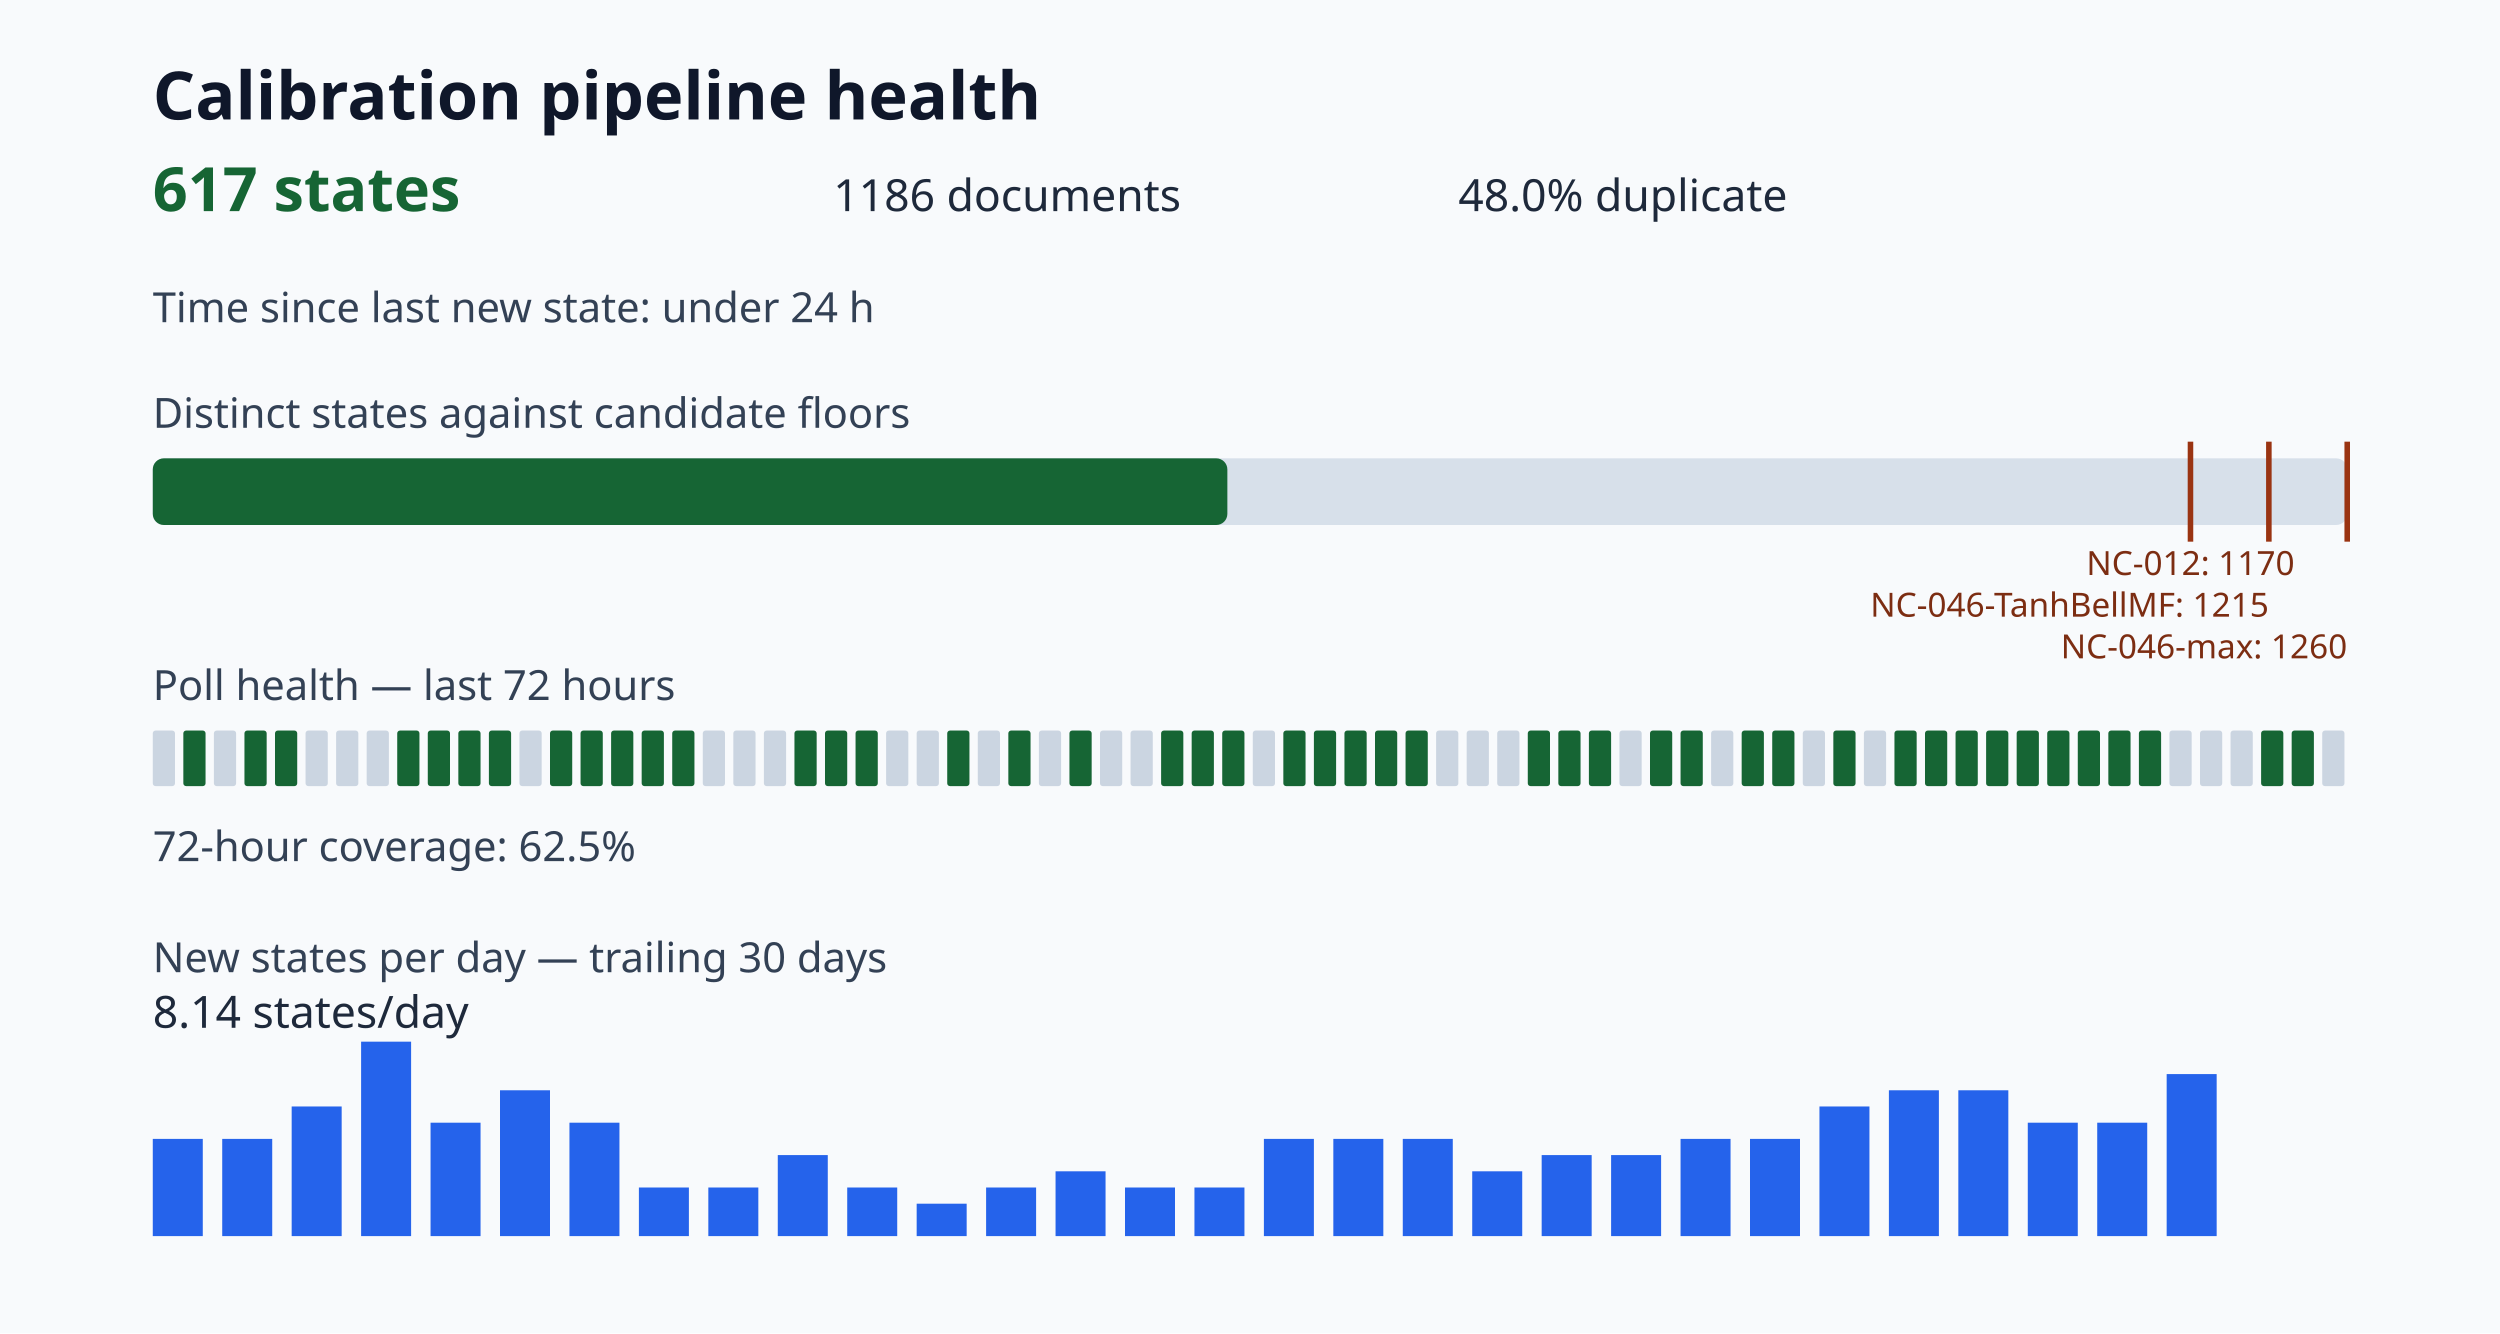
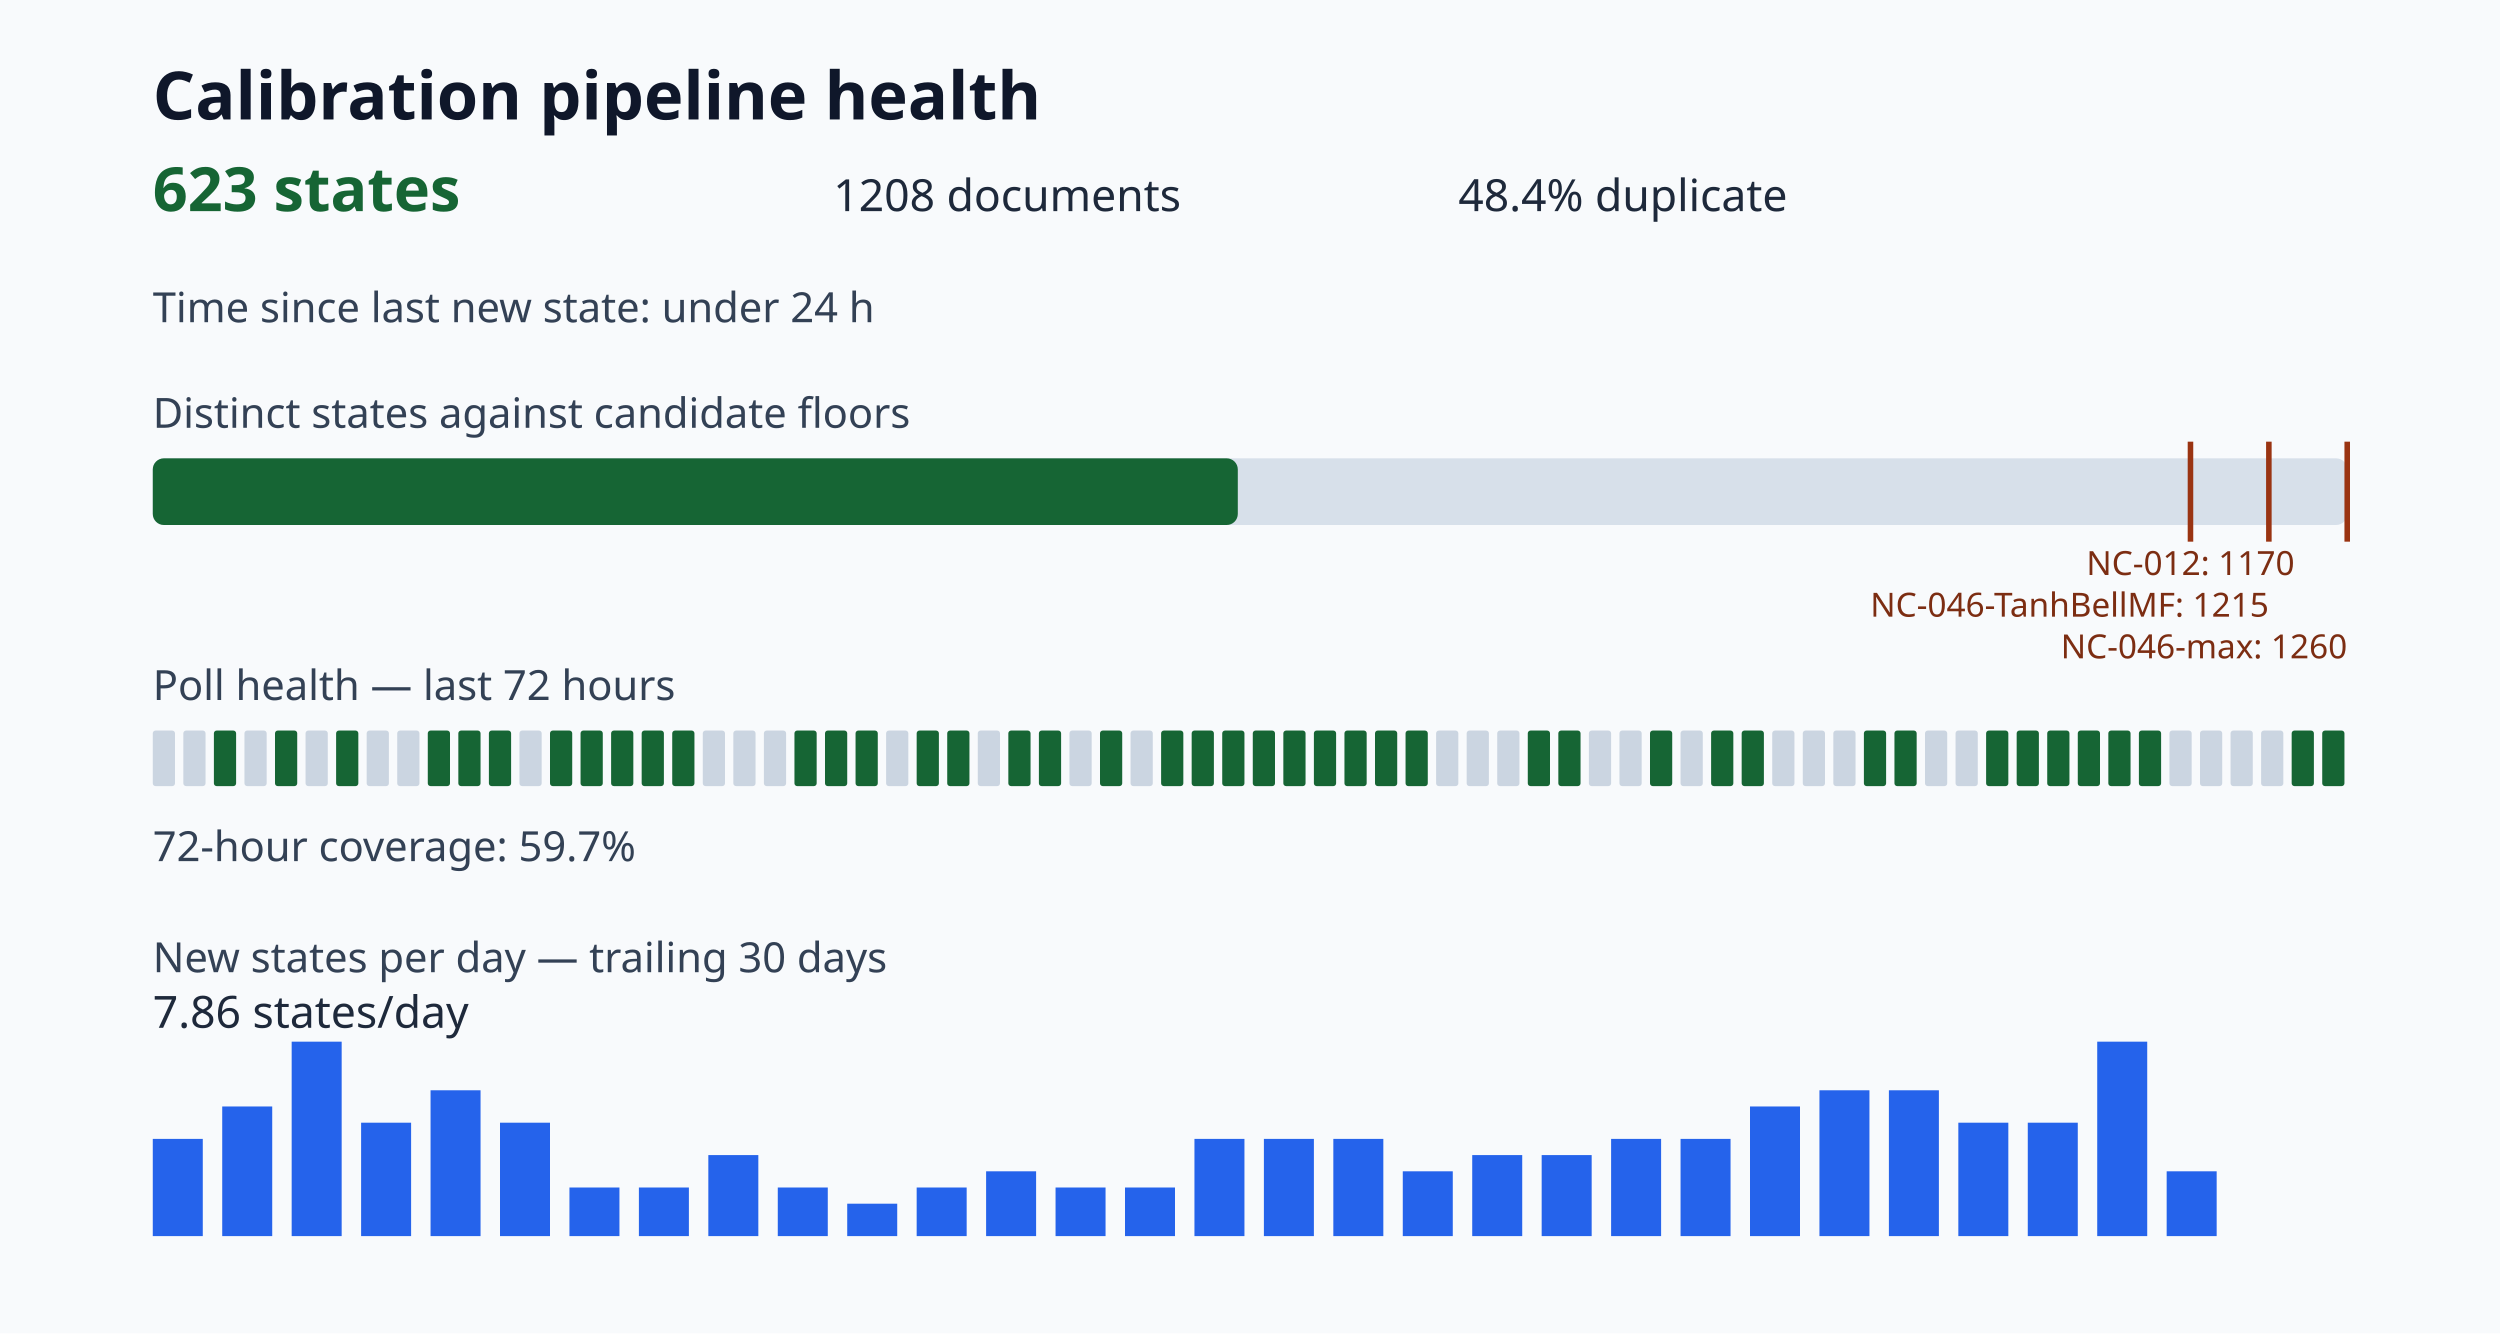
<svg xmlns="http://www.w3.org/2000/svg" viewBox="0 0 900 480" role="img" aria-label="Calibration pipeline health dashboard">
  <style>.title{font:700 24px sans-serif;fill:#0f172a}.value{font:700 22px sans-serif;fill:#166534}.metric{font:16px sans-serif;fill:#1e293b}.label{font:15px sans-serif;fill:#334155}.tiny{font:12px sans-serif;fill:#7c2d12}</style>
  <rect width="100%" height="100%" fill="#f8fafc" />
  <text x="55" y="43" class="title">Calibration pipeline health</text>
-   <text x="55" y="76" class="value">617 states</text>
-   <text x="300" y="76" class="metric">1186 documents</text>
-   <text x="525" y="76" class="metric">48.0% duplicate</text>
+   <text x="55" y="76" class="value">623 states</text>
+   <text x="300" y="76" class="metric">1208 documents</text>
+   <text x="525" y="76" class="metric">48.4% duplicate</text>
  <text x="55" y="116" class="label">Time since last new state: under 24 h</text>
  <text x="55" y="154" class="label">Distinct states against candidate floors</text>
  <rect x="55" y="165" width="790" height="24" rx="4" fill="#d7e0ea" />
-   <rect x="55" y="165" width="386.85" height="24" rx="4" fill="#166534" />
+   <rect x="55" y="165" width="390.61" height="24" rx="4" fill="#166534" />
  <path d="M788.57 159v36" stroke="#9a3412" stroke-width="2" />
  <text x="788.57" y="207" class="tiny" text-anchor="middle">NC-012: 1170</text>
  <path d="M816.79 159v36" stroke="#9a3412" stroke-width="2" />
  <text x="816.79" y="222" class="tiny" text-anchor="end">NC-046-TanhBellMF: 1215</text>
  <path d="M845.00 159v36" stroke="#9a3412" stroke-width="2" />
  <text x="845.00" y="237" class="tiny" text-anchor="end">NC-046-max: 1260</text>
  <text x="55" y="252" class="label">Poll health — last 72 hours</text>
  <rect x="55" y="263" width="8" height="20" rx="1" fill="#cbd5e1" />
-   <rect x="66" y="263" width="8" height="20" rx="1" fill="#166534" />
-   <rect x="77" y="263" width="8" height="20" rx="1" fill="#cbd5e1" />
-   <rect x="88" y="263" width="8" height="20" rx="1" fill="#166534" />
+   <rect x="66" y="263" width="8" height="20" rx="1" fill="#cbd5e1" />
+   <rect x="77" y="263" width="8" height="20" rx="1" fill="#166534" />
+   <rect x="88" y="263" width="8" height="20" rx="1" fill="#cbd5e1" />
  <rect x="99" y="263" width="8" height="20" rx="1" fill="#166534" />
  <rect x="110" y="263" width="8" height="20" rx="1" fill="#cbd5e1" />
-   <rect x="121" y="263" width="8" height="20" rx="1" fill="#cbd5e1" />
+   <rect x="121" y="263" width="8" height="20" rx="1" fill="#166534" />
  <rect x="132" y="263" width="8" height="20" rx="1" fill="#cbd5e1" />
-   <rect x="143" y="263" width="8" height="20" rx="1" fill="#166534" />
+   <rect x="143" y="263" width="8" height="20" rx="1" fill="#cbd5e1" />
  <rect x="154" y="263" width="8" height="20" rx="1" fill="#166534" />
  <rect x="165" y="263" width="8" height="20" rx="1" fill="#166534" />
  <rect x="176" y="263" width="8" height="20" rx="1" fill="#166534" />
  <rect x="187" y="263" width="8" height="20" rx="1" fill="#cbd5e1" />
  <rect x="198" y="263" width="8" height="20" rx="1" fill="#166534" />
  <rect x="209" y="263" width="8" height="20" rx="1" fill="#166534" />
  <rect x="220" y="263" width="8" height="20" rx="1" fill="#166534" />
  <rect x="231" y="263" width="8" height="20" rx="1" fill="#166534" />
  <rect x="242" y="263" width="8" height="20" rx="1" fill="#166534" />
  <rect x="253" y="263" width="8" height="20" rx="1" fill="#cbd5e1" />
  <rect x="264" y="263" width="8" height="20" rx="1" fill="#cbd5e1" />
  <rect x="275" y="263" width="8" height="20" rx="1" fill="#cbd5e1" />
  <rect x="286" y="263" width="8" height="20" rx="1" fill="#166534" />
  <rect x="297" y="263" width="8" height="20" rx="1" fill="#166534" />
  <rect x="308" y="263" width="8" height="20" rx="1" fill="#166534" />
  <rect x="319" y="263" width="8" height="20" rx="1" fill="#cbd5e1" />
-   <rect x="330" y="263" width="8" height="20" rx="1" fill="#cbd5e1" />
+   <rect x="330" y="263" width="8" height="20" rx="1" fill="#166534" />
  <rect x="341" y="263" width="8" height="20" rx="1" fill="#166534" />
  <rect x="352" y="263" width="8" height="20" rx="1" fill="#cbd5e1" />
  <rect x="363" y="263" width="8" height="20" rx="1" fill="#166534" />
-   <rect x="374" y="263" width="8" height="20" rx="1" fill="#cbd5e1" />
-   <rect x="385" y="263" width="8" height="20" rx="1" fill="#166534" />
-   <rect x="396" y="263" width="8" height="20" rx="1" fill="#cbd5e1" />
+   <rect x="374" y="263" width="8" height="20" rx="1" fill="#166534" />
+   <rect x="385" y="263" width="8" height="20" rx="1" fill="#cbd5e1" />
+   <rect x="396" y="263" width="8" height="20" rx="1" fill="#166534" />
  <rect x="407" y="263" width="8" height="20" rx="1" fill="#cbd5e1" />
  <rect x="418" y="263" width="8" height="20" rx="1" fill="#166534" />
  <rect x="429" y="263" width="8" height="20" rx="1" fill="#166534" />
  <rect x="440" y="263" width="8" height="20" rx="1" fill="#166534" />
-   <rect x="451" y="263" width="8" height="20" rx="1" fill="#cbd5e1" />
+   <rect x="451" y="263" width="8" height="20" rx="1" fill="#166534" />
  <rect x="462" y="263" width="8" height="20" rx="1" fill="#166534" />
  <rect x="473" y="263" width="8" height="20" rx="1" fill="#166534" />
  <rect x="484" y="263" width="8" height="20" rx="1" fill="#166534" />
  <rect x="495" y="263" width="8" height="20" rx="1" fill="#166534" />
  <rect x="506" y="263" width="8" height="20" rx="1" fill="#166534" />
  <rect x="517" y="263" width="8" height="20" rx="1" fill="#cbd5e1" />
  <rect x="528" y="263" width="8" height="20" rx="1" fill="#cbd5e1" />
  <rect x="539" y="263" width="8" height="20" rx="1" fill="#cbd5e1" />
  <rect x="550" y="263" width="8" height="20" rx="1" fill="#166534" />
  <rect x="561" y="263" width="8" height="20" rx="1" fill="#166534" />
-   <rect x="572" y="263" width="8" height="20" rx="1" fill="#166534" />
+   <rect x="572" y="263" width="8" height="20" rx="1" fill="#cbd5e1" />
  <rect x="583" y="263" width="8" height="20" rx="1" fill="#cbd5e1" />
  <rect x="594" y="263" width="8" height="20" rx="1" fill="#166534" />
-   <rect x="605" y="263" width="8" height="20" rx="1" fill="#166534" />
-   <rect x="616" y="263" width="8" height="20" rx="1" fill="#cbd5e1" />
+   <rect x="605" y="263" width="8" height="20" rx="1" fill="#cbd5e1" />
+   <rect x="616" y="263" width="8" height="20" rx="1" fill="#166534" />
  <rect x="627" y="263" width="8" height="20" rx="1" fill="#166534" />
-   <rect x="638" y="263" width="8" height="20" rx="1" fill="#166534" />
+   <rect x="638" y="263" width="8" height="20" rx="1" fill="#cbd5e1" />
  <rect x="649" y="263" width="8" height="20" rx="1" fill="#cbd5e1" />
-   <rect x="660" y="263" width="8" height="20" rx="1" fill="#166534" />
-   <rect x="671" y="263" width="8" height="20" rx="1" fill="#cbd5e1" />
+   <rect x="660" y="263" width="8" height="20" rx="1" fill="#cbd5e1" />
+   <rect x="671" y="263" width="8" height="20" rx="1" fill="#166534" />
  <rect x="682" y="263" width="8" height="20" rx="1" fill="#166534" />
-   <rect x="693" y="263" width="8" height="20" rx="1" fill="#166534" />
-   <rect x="704" y="263" width="8" height="20" rx="1" fill="#166534" />
+   <rect x="693" y="263" width="8" height="20" rx="1" fill="#cbd5e1" />
+   <rect x="704" y="263" width="8" height="20" rx="1" fill="#cbd5e1" />
  <rect x="715" y="263" width="8" height="20" rx="1" fill="#166534" />
  <rect x="726" y="263" width="8" height="20" rx="1" fill="#166534" />
  <rect x="737" y="263" width="8" height="20" rx="1" fill="#166534" />
  <rect x="748" y="263" width="8" height="20" rx="1" fill="#166534" />
  <rect x="759" y="263" width="8" height="20" rx="1" fill="#166534" />
  <rect x="770" y="263" width="8" height="20" rx="1" fill="#166534" />
  <rect x="781" y="263" width="8" height="20" rx="1" fill="#cbd5e1" />
  <rect x="792" y="263" width="8" height="20" rx="1" fill="#cbd5e1" />
  <rect x="803" y="263" width="8" height="20" rx="1" fill="#cbd5e1" />
-   <rect x="814" y="263" width="8" height="20" rx="1" fill="#166534" />
+   <rect x="814" y="263" width="8" height="20" rx="1" fill="#cbd5e1" />
  <rect x="825" y="263" width="8" height="20" rx="1" fill="#166534" />
-   <rect x="836" y="263" width="8" height="20" rx="1" fill="#cbd5e1" />
-   <text x="55" y="310" class="label">72-hour coverage: 62.5%</text>
+   <rect x="836" y="263" width="8" height="20" rx="1" fill="#166534" />
+   <text x="55" y="310" class="label">72-hour coverage: 59.7%</text>
  <text x="55" y="350" class="label">New states per day — trailing 30 days</text>
  <rect x="55" y="410.00" width="18" height="35.00" fill="#2563eb" />
-   <rect x="80" y="410.00" width="18" height="35.00" fill="#2563eb" />
-   <rect x="105" y="398.33" width="18" height="46.67" fill="#2563eb" />
-   <rect x="130" y="375.00" width="18" height="70.00" fill="#2563eb" />
-   <rect x="155" y="404.17" width="18" height="40.83" fill="#2563eb" />
-   <rect x="180" y="392.50" width="18" height="52.50" fill="#2563eb" />
-   <rect x="205" y="404.17" width="18" height="40.83" fill="#2563eb" />
+   <rect x="80" y="398.33" width="18" height="46.67" fill="#2563eb" />
+   <rect x="105" y="375.00" width="18" height="70.00" fill="#2563eb" />
+   <rect x="130" y="404.17" width="18" height="40.83" fill="#2563eb" />
+   <rect x="155" y="392.50" width="18" height="52.50" fill="#2563eb" />
+   <rect x="180" y="404.17" width="18" height="40.83" fill="#2563eb" />
+   <rect x="205" y="427.50" width="18" height="17.50" fill="#2563eb" />
  <rect x="230" y="427.50" width="18" height="17.50" fill="#2563eb" />
-   <rect x="255" y="427.50" width="18" height="17.50" fill="#2563eb" />
-   <rect x="280" y="415.83" width="18" height="29.17" fill="#2563eb" />
-   <rect x="305" y="427.50" width="18" height="17.50" fill="#2563eb" />
-   <rect x="330" y="433.33" width="18" height="11.67" fill="#2563eb" />
-   <rect x="355" y="427.50" width="18" height="17.50" fill="#2563eb" />
-   <rect x="380" y="421.67" width="18" height="23.33" fill="#2563eb" />
+   <rect x="255" y="415.83" width="18" height="29.17" fill="#2563eb" />
+   <rect x="280" y="427.50" width="18" height="17.50" fill="#2563eb" />
+   <rect x="305" y="433.33" width="18" height="11.67" fill="#2563eb" />
+   <rect x="330" y="427.50" width="18" height="17.50" fill="#2563eb" />
+   <rect x="355" y="421.67" width="18" height="23.33" fill="#2563eb" />
+   <rect x="380" y="427.50" width="18" height="17.50" fill="#2563eb" />
  <rect x="405" y="427.50" width="18" height="17.50" fill="#2563eb" />
-   <rect x="430" y="427.50" width="18" height="17.50" fill="#2563eb" />
+   <rect x="430" y="410.00" width="18" height="35.00" fill="#2563eb" />
  <rect x="455" y="410.00" width="18" height="35.00" fill="#2563eb" />
  <rect x="480" y="410.00" width="18" height="35.00" fill="#2563eb" />
-   <rect x="505" y="410.00" width="18" height="35.00" fill="#2563eb" />
-   <rect x="530" y="421.67" width="18" height="23.33" fill="#2563eb" />
+   <rect x="505" y="421.67" width="18" height="23.33" fill="#2563eb" />
+   <rect x="530" y="415.83" width="18" height="29.17" fill="#2563eb" />
  <rect x="555" y="415.83" width="18" height="29.17" fill="#2563eb" />
-   <rect x="580" y="415.83" width="18" height="29.17" fill="#2563eb" />
+   <rect x="580" y="410.00" width="18" height="35.00" fill="#2563eb" />
  <rect x="605" y="410.00" width="18" height="35.00" fill="#2563eb" />
-   <rect x="630" y="410.00" width="18" height="35.00" fill="#2563eb" />
-   <rect x="655" y="398.33" width="18" height="46.67" fill="#2563eb" />
+   <rect x="630" y="398.33" width="18" height="46.67" fill="#2563eb" />
+   <rect x="655" y="392.50" width="18" height="52.50" fill="#2563eb" />
  <rect x="680" y="392.50" width="18" height="52.50" fill="#2563eb" />
-   <rect x="705" y="392.50" width="18" height="52.50" fill="#2563eb" />
+   <rect x="705" y="404.17" width="18" height="40.83" fill="#2563eb" />
  <rect x="730" y="404.17" width="18" height="40.83" fill="#2563eb" />
-   <rect x="755" y="404.17" width="18" height="40.83" fill="#2563eb" />
-   <rect x="780" y="386.67" width="18" height="58.33" fill="#2563eb" />
-   <text x="55" y="370" class="metric">8.14 states/day</text>
+   <rect x="755" y="375.00" width="18" height="70.00" fill="#2563eb" />
+   <rect x="780" y="421.67" width="18" height="23.33" fill="#2563eb" />
+   <text x="55" y="370" class="metric">7.86 states/day</text>
</svg>
